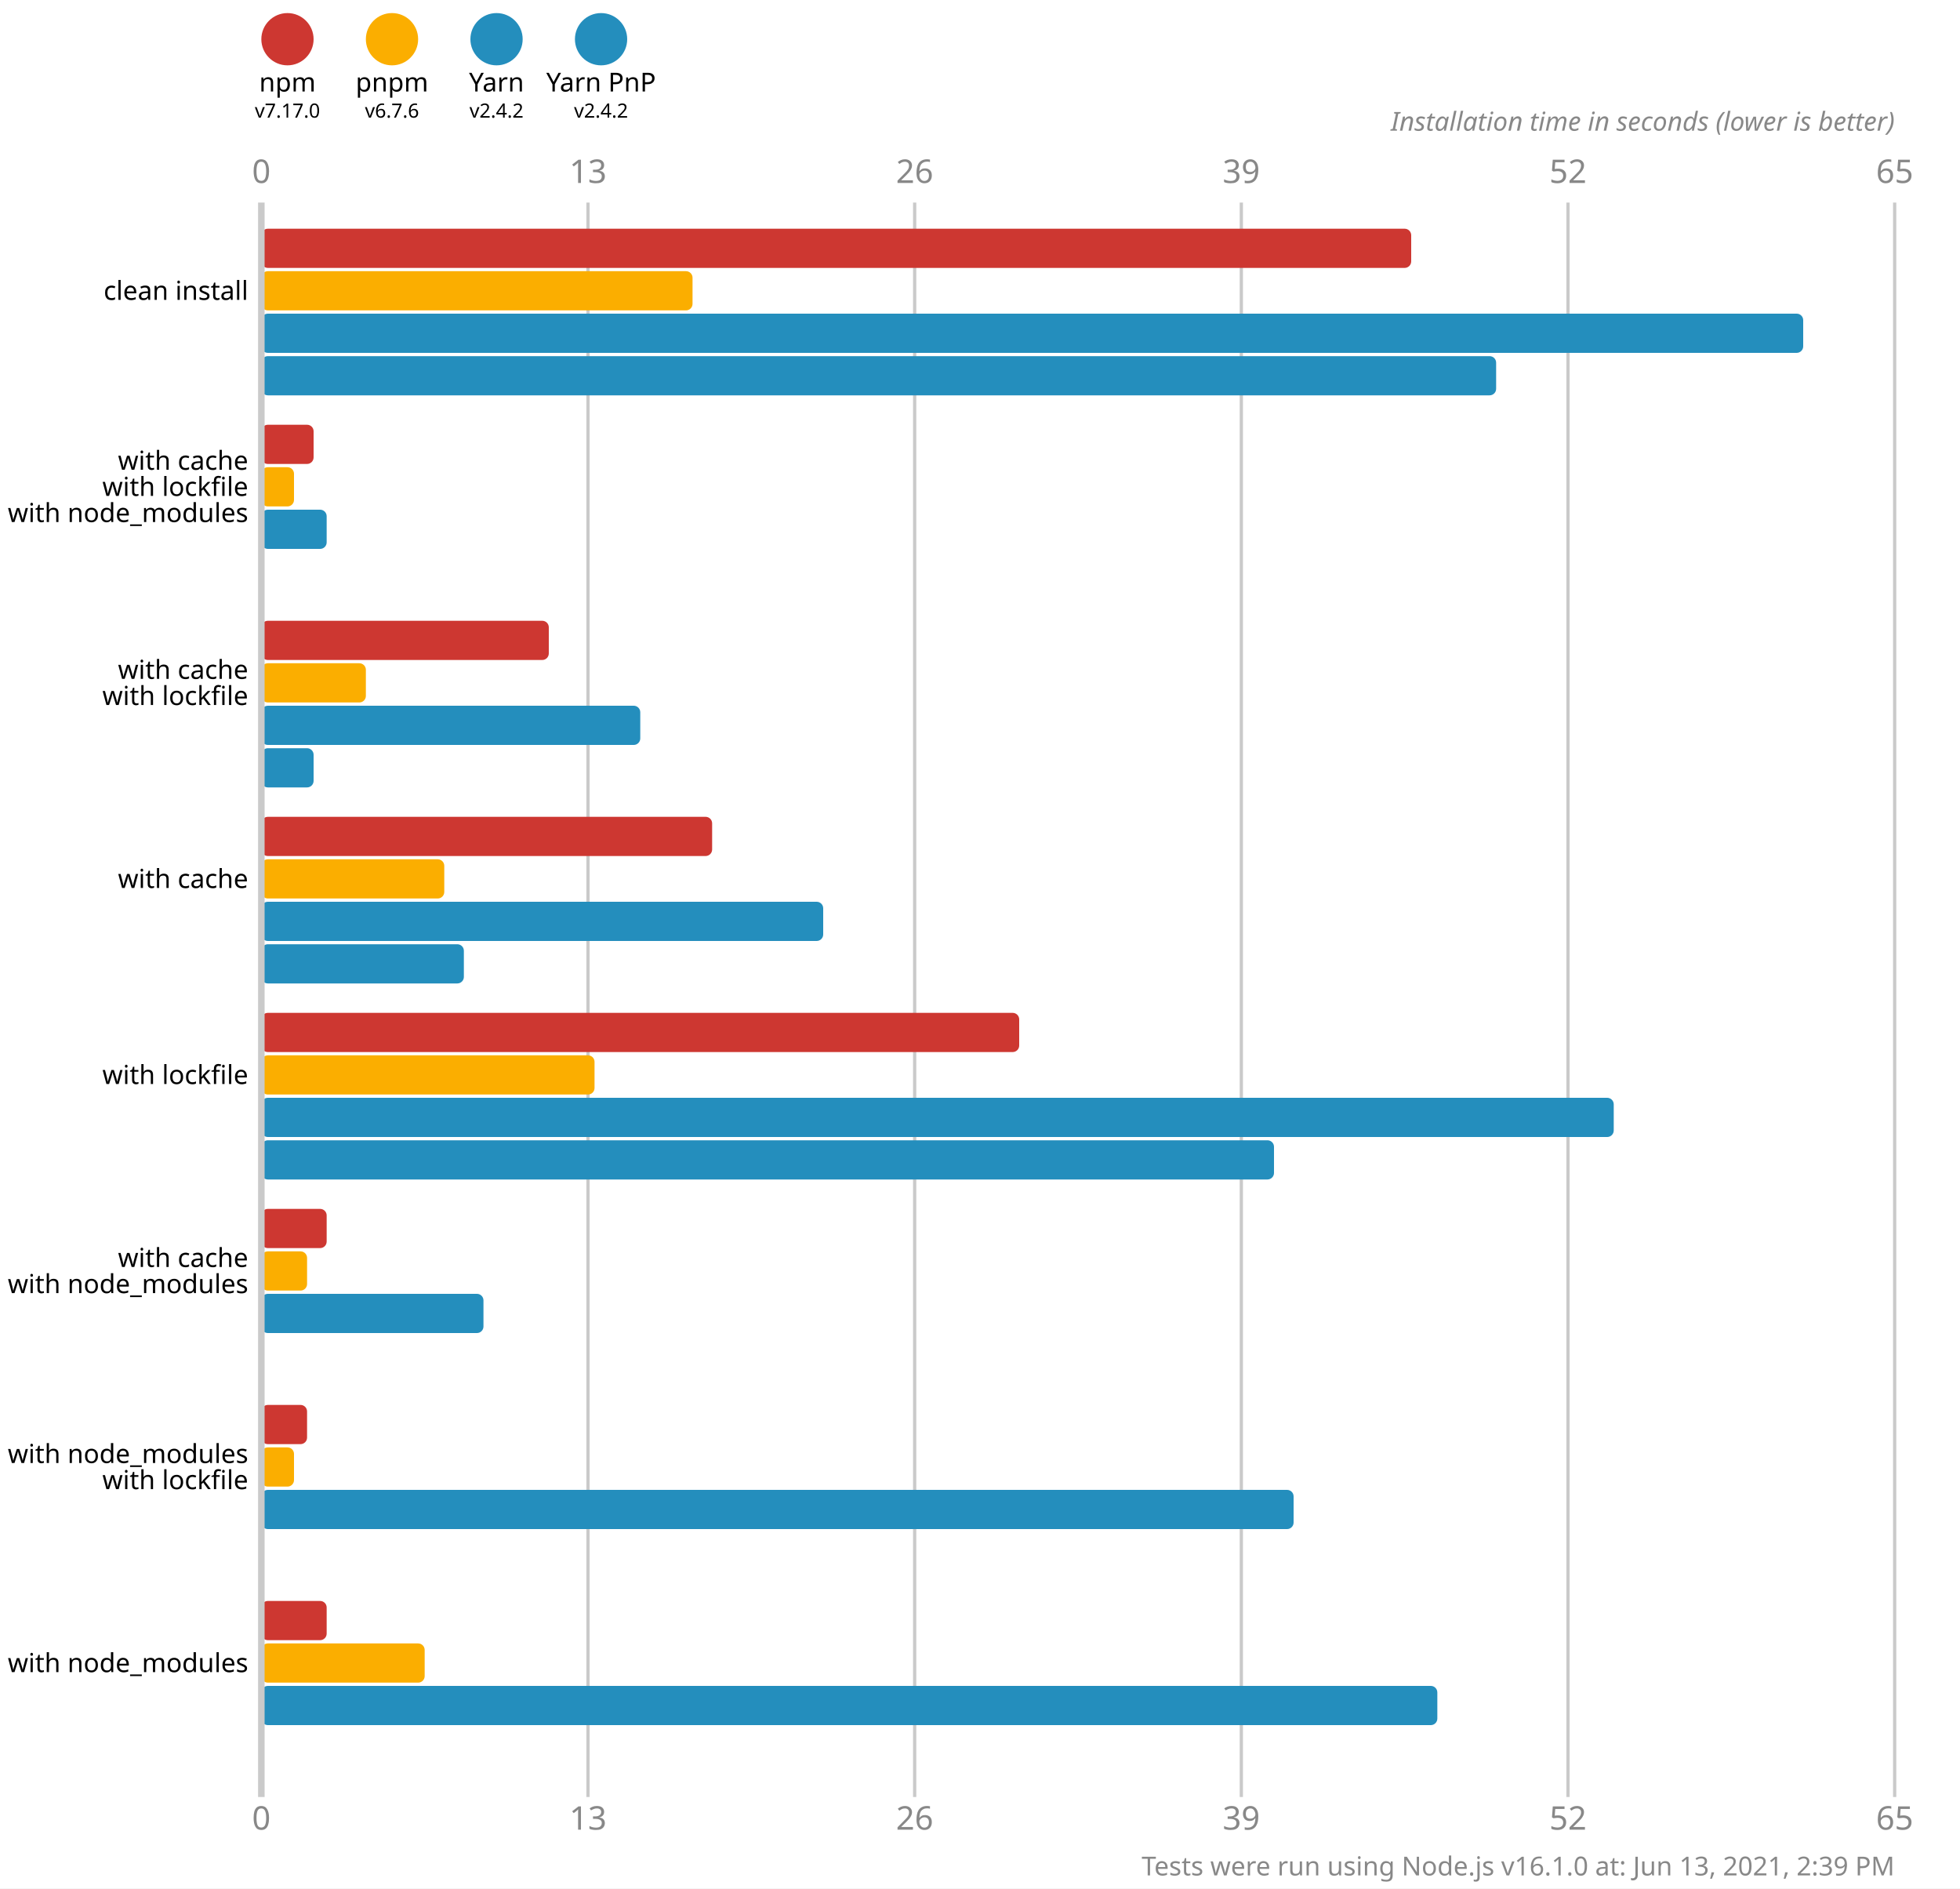
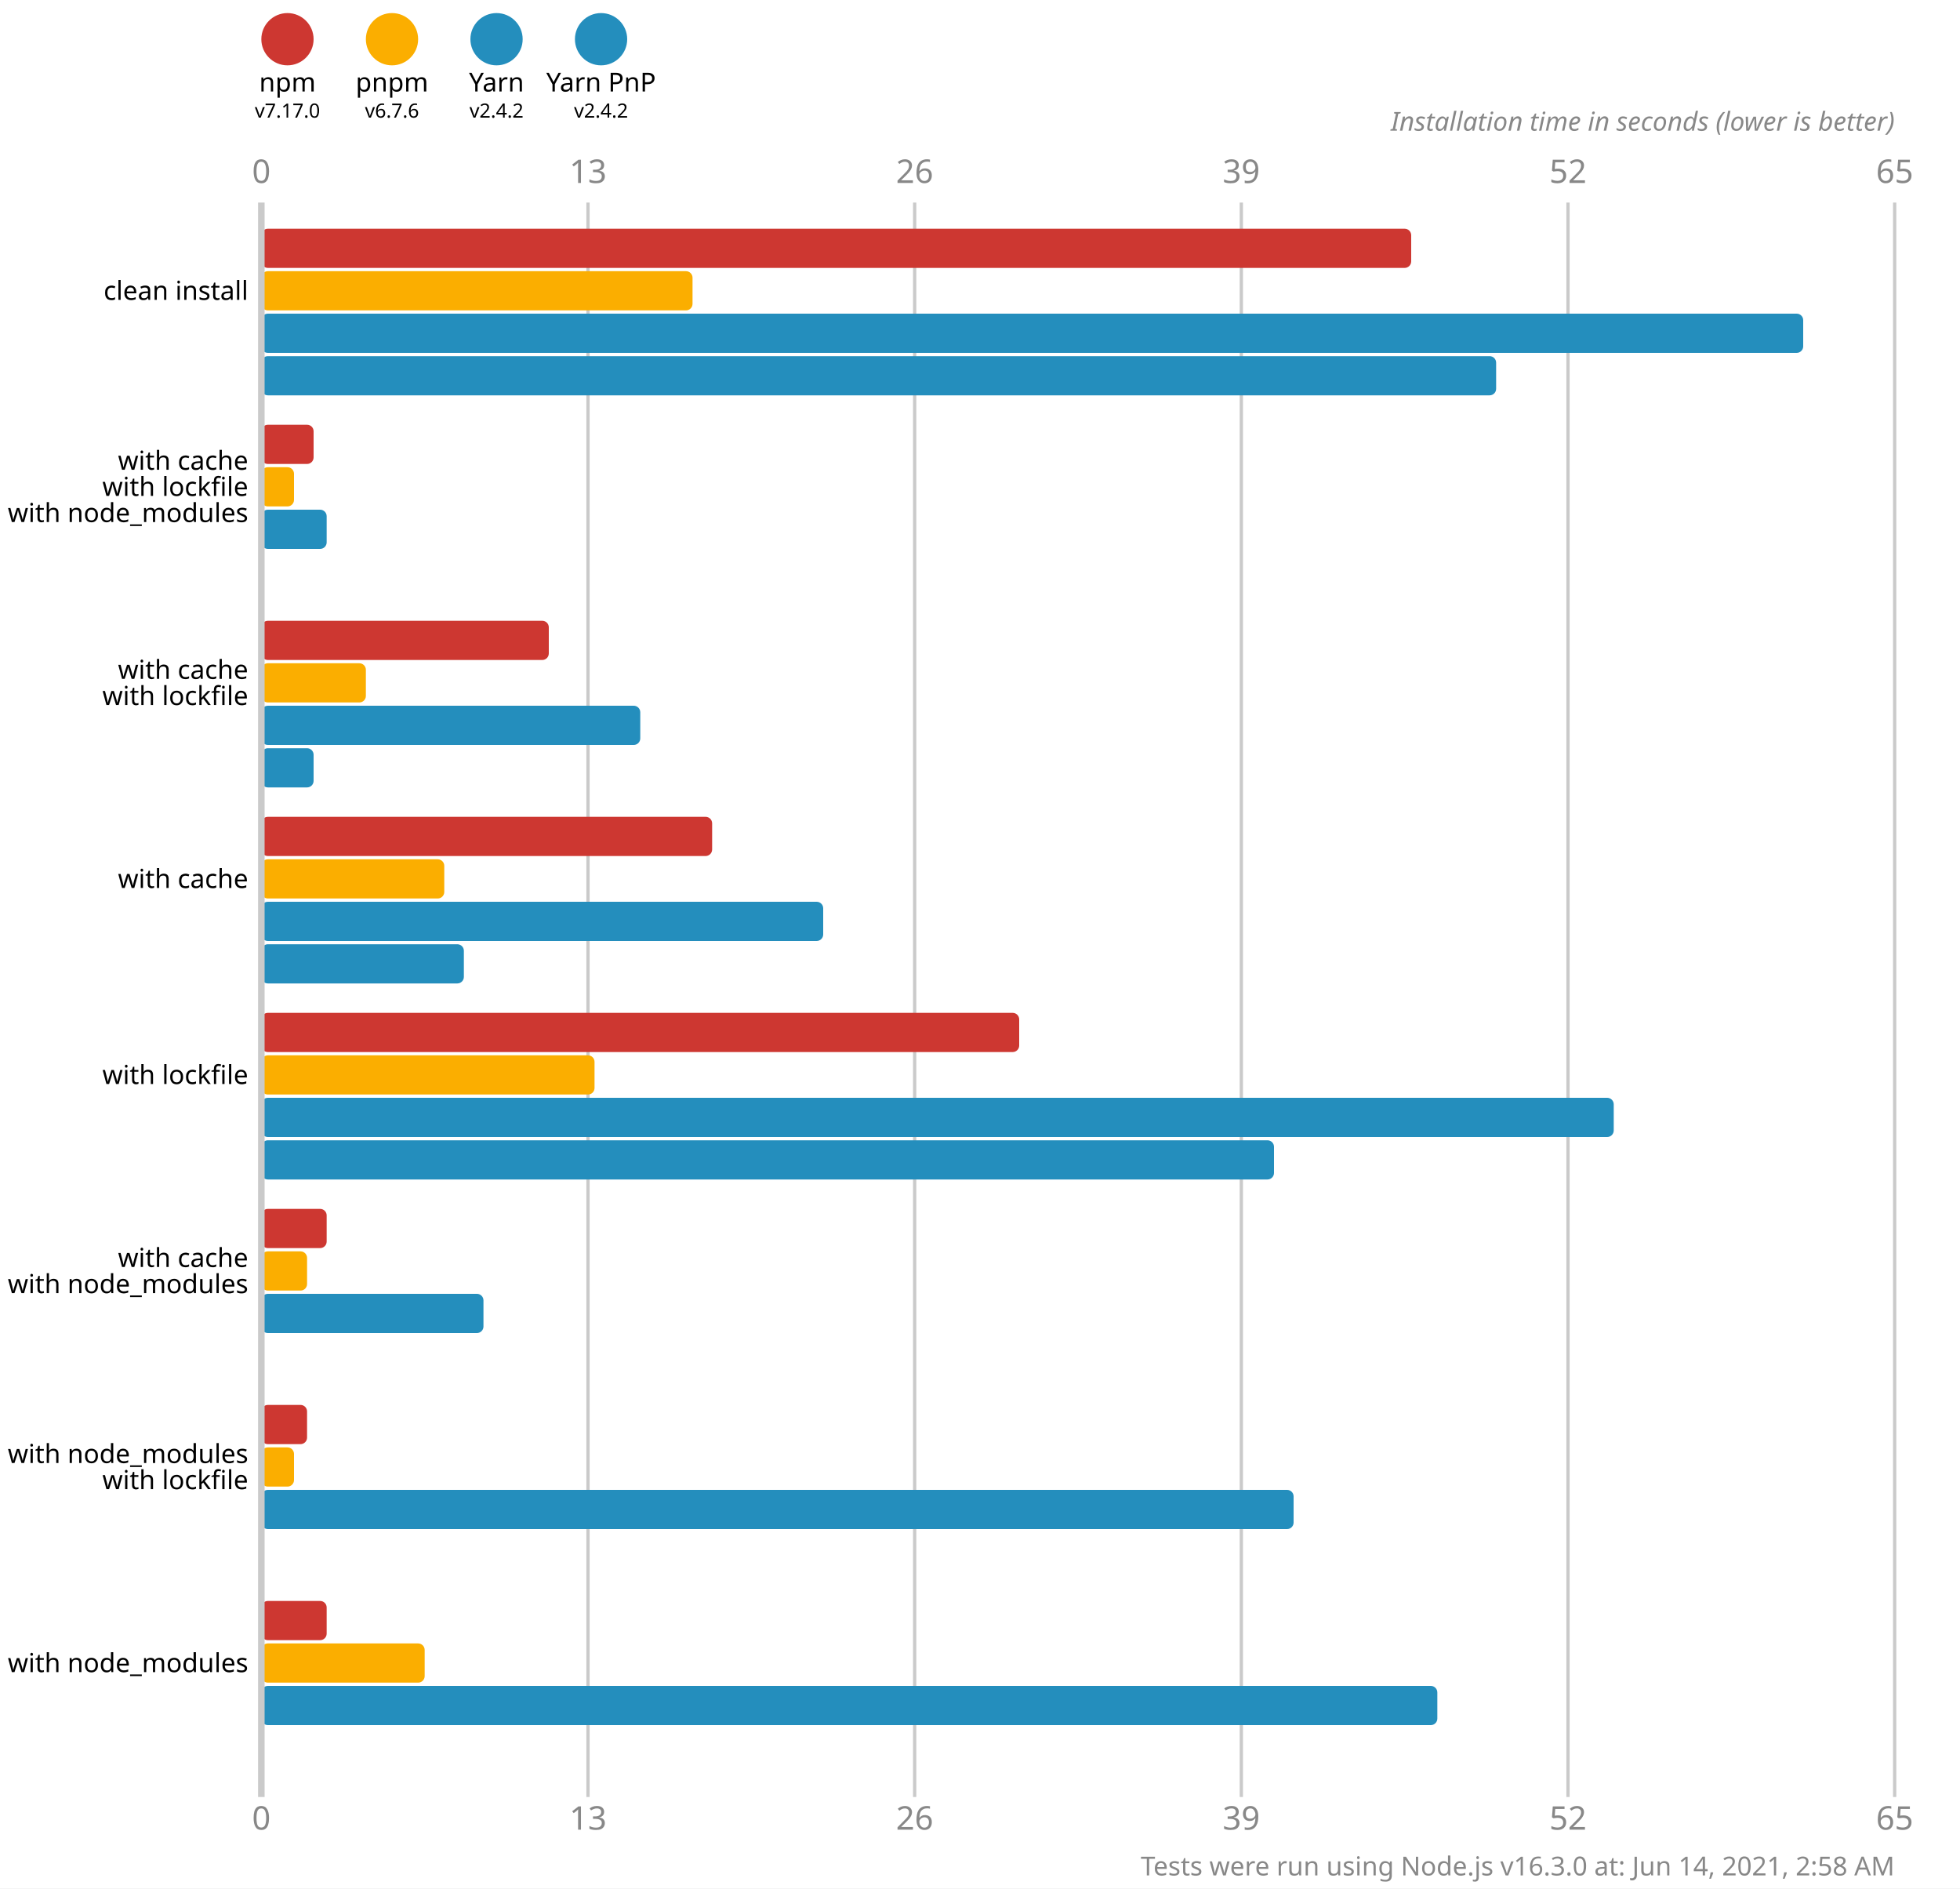
<svg xmlns="http://www.w3.org/2000/svg" version="1.1" viewBox="0 0 300 289">
  <style>
    .font { font-family: sans-serif; }
    .s3 { font-size: 3px; }
    .s4 { font-size: 4px; }
    .s5 { font-size: 5px; }
    .line { stroke: #cacaca; }
    .width { stroke-width: 0.5; }
    .text { fill: #888; }
  </style>
  <rect x="0" y="0" width="300" height="289" fill="#fff" />
  <circle cx="44" cy="6" r="4" fill="#cd3731" />
  <text x="44" y="14" class="font s4" text-anchor="middle">npm</text>
  <text x="44" y="18" class="font s3" text-anchor="middle">v7.17.0</text>
  <circle cx="60" cy="6" r="4" fill="#fbae00" />
  <text x="60" y="14" class="font s4" text-anchor="middle">pnpm</text>
  <text x="60" y="18" class="font s3" text-anchor="middle">v6.7.6</text>
  <circle cx="76" cy="6" r="4" fill="#248ebd" />
  <text x="76" y="14" class="font s4" text-anchor="middle">Yarn</text>
  <text x="76" y="18" class="font s3" text-anchor="middle">v2.4.2</text>
  <circle cx="92" cy="6" r="4" fill="#248ebd" />
  <text x="92" y="14" class="font s4" text-anchor="middle">Yarn PnP</text>
  <text x="92" y="18" class="font s3" text-anchor="middle">v2.4.2</text>
  <text x="40" y="28" class="font s5 text" text-anchor="middle">0</text>
  <text x="40" y="280" class="font s5 text" text-anchor="middle">0</text>
  <line x1="90" y1="31" x2="90" y2="275" class="line width" />
  <text x="90" y="28" class="font s5 text" text-anchor="middle">13</text>
  <text x="90" y="280" class="font s5 text" text-anchor="middle">13</text>
  <line x1="140" y1="31" x2="140" y2="275" class="line width" />
  <text x="140" y="28" class="font s5 text" text-anchor="middle">26</text>
  <text x="140" y="280" class="font s5 text" text-anchor="middle">26</text>
  <line x1="190" y1="31" x2="190" y2="275" class="line width" />
  <text x="190" y="28" class="font s5 text" text-anchor="middle">39</text>
  <text x="190" y="280" class="font s5 text" text-anchor="middle">39</text>
  <line x1="240" y1="31" x2="240" y2="275" class="line width" />
  <text x="240" y="28" class="font s5 text" text-anchor="middle">52</text>
  <text x="240" y="280" class="font s5 text" text-anchor="middle">52</text>
  <line x1="290" y1="31" x2="290" y2="275" class="line width" />
  <text x="290" y="28" class="font s5 text" text-anchor="middle">65</text>
  <text x="290" y="280" class="font s5 text" text-anchor="middle">65</text>
  <text x="290" y="20" class="font s4 text" font-style="italic" text-anchor="end">Installation time in seconds (lower is better)</text>
  <rect x="40" y="35" width="176" height="6" fill="#cd3731" rx="1" ry="1" />
  <rect x="40" y="41.5" width="66" height="6" fill="#fbae00" rx="1" ry="1" />
  <rect x="40" y="48" width="236" height="6" fill="#248ebd" rx="1" ry="1" />
  <rect x="40" y="54.5" width="189" height="6" fill="#248ebd" rx="1" ry="1" />
  <rect x="40" y="65" width="8" height="6" fill="#cd3731" rx="1" ry="1" />
  <rect x="40" y="71.5" width="5" height="6" fill="#fbae00" rx="1" ry="1" />
  <rect x="40" y="78" width="10" height="6" fill="#248ebd" rx="1" ry="1" />
  <rect x="40" y="84.5" width="0" height="6" fill="#248ebd" rx="1" ry="1" />
  <rect x="40" y="95" width="44" height="6" fill="#cd3731" rx="1" ry="1" />
  <rect x="40" y="101.5" width="16" height="6" fill="#fbae00" rx="1" ry="1" />
  <rect x="40" y="108" width="58" height="6" fill="#248ebd" rx="1" ry="1" />
  <rect x="40" y="114.5" width="8" height="6" fill="#248ebd" rx="1" ry="1" />
  <rect x="40" y="125" width="69" height="6" fill="#cd3731" rx="1" ry="1" />
  <rect x="40" y="131.5" width="28" height="6" fill="#fbae00" rx="1" ry="1" />
  <rect x="40" y="138" width="86" height="6" fill="#248ebd" rx="1" ry="1" />
  <rect x="40" y="144.5" width="31" height="6" fill="#248ebd" rx="1" ry="1" />
  <rect x="40" y="155" width="116" height="6" fill="#cd3731" rx="1" ry="1" />
  <rect x="40" y="161.5" width="51" height="6" fill="#fbae00" rx="1" ry="1" />
  <rect x="40" y="168" width="207" height="6" fill="#248ebd" rx="1" ry="1" />
  <rect x="40" y="174.5" width="155" height="6" fill="#248ebd" rx="1" ry="1" />
  <rect x="40" y="185" width="10" height="6" fill="#cd3731" rx="1" ry="1" />
  <rect x="40" y="191.5" width="7" height="6" fill="#fbae00" rx="1" ry="1" />
  <rect x="40" y="198" width="34" height="6" fill="#248ebd" rx="1" ry="1" />
  <rect x="40" y="204.5" width="0" height="6" fill="#248ebd" rx="1" ry="1" />
  <rect x="40" y="215" width="7" height="6" fill="#cd3731" rx="1" ry="1" />
  <rect x="40" y="221.5" width="5" height="6" fill="#fbae00" rx="1" ry="1" />
  <rect x="40" y="228" width="158" height="6" fill="#248ebd" rx="1" ry="1" />
  <rect x="40" y="234.5" width="0" height="6" fill="#248ebd" rx="1" ry="1" />
  <rect x="40" y="245" width="10" height="6" fill="#cd3731" rx="1" ry="1" />
  <rect x="40" y="251.5" width="25" height="6" fill="#fbae00" rx="1" ry="1" />
  <rect x="40" y="258" width="180" height="6" fill="#248ebd" rx="1" ry="1" />
  <rect x="40" y="264.5" width="0" height="6" fill="#248ebd" rx="1" ry="1" />
  <line x1="40" y1="31" x2="40" y2="275" class="line" />
  <text x="38" y="44.5" class="font s4" dominant-baseline="middle" text-anchor="end">clean install</text>
  <text x="38" y="70.5" class="font s4" dominant-baseline="middle" text-anchor="end">with cache</text>
  <text x="38" y="74.5" class="font s4" dominant-baseline="middle" text-anchor="end">with lockfile</text>
  <text x="38" y="78.5" class="font s4" dominant-baseline="middle" text-anchor="end">with node_modules</text>
  <text x="38" y="102.5" class="font s4" dominant-baseline="middle" text-anchor="end">with cache</text>
  <text x="38" y="106.5" class="font s4" dominant-baseline="middle" text-anchor="end">with lockfile</text>
  <text x="38" y="134.5" class="font s4" dominant-baseline="middle" text-anchor="end">with cache</text>
  <text x="38" y="164.5" class="font s4" dominant-baseline="middle" text-anchor="end">with lockfile</text>
  <text x="38" y="192.5" class="font s4" dominant-baseline="middle" text-anchor="end">with cache</text>
  <text x="38" y="196.5" class="font s4" dominant-baseline="middle" text-anchor="end">with node_modules</text>
  <text x="38" y="222.5" class="font s4" dominant-baseline="middle" text-anchor="end">with node_modules</text>
  <text x="38" y="226.5" class="font s4" dominant-baseline="middle" text-anchor="end">with lockfile</text>
  <text x="38" y="254.5" class="font s4" dominant-baseline="middle" text-anchor="end">with node_modules</text>
-   <text x="290" y="287" class="font s4 text" text-anchor="end">Tests were run using Node.js v16.1.0 at: Jun 13, 2021, 2:39 PM</text>
+   <text x="290" y="287" class="font s4 text" text-anchor="end">Tests were run using Node.js v16.3.0 at: Jun 14, 2021, 2:58 AM</text>
</svg>
